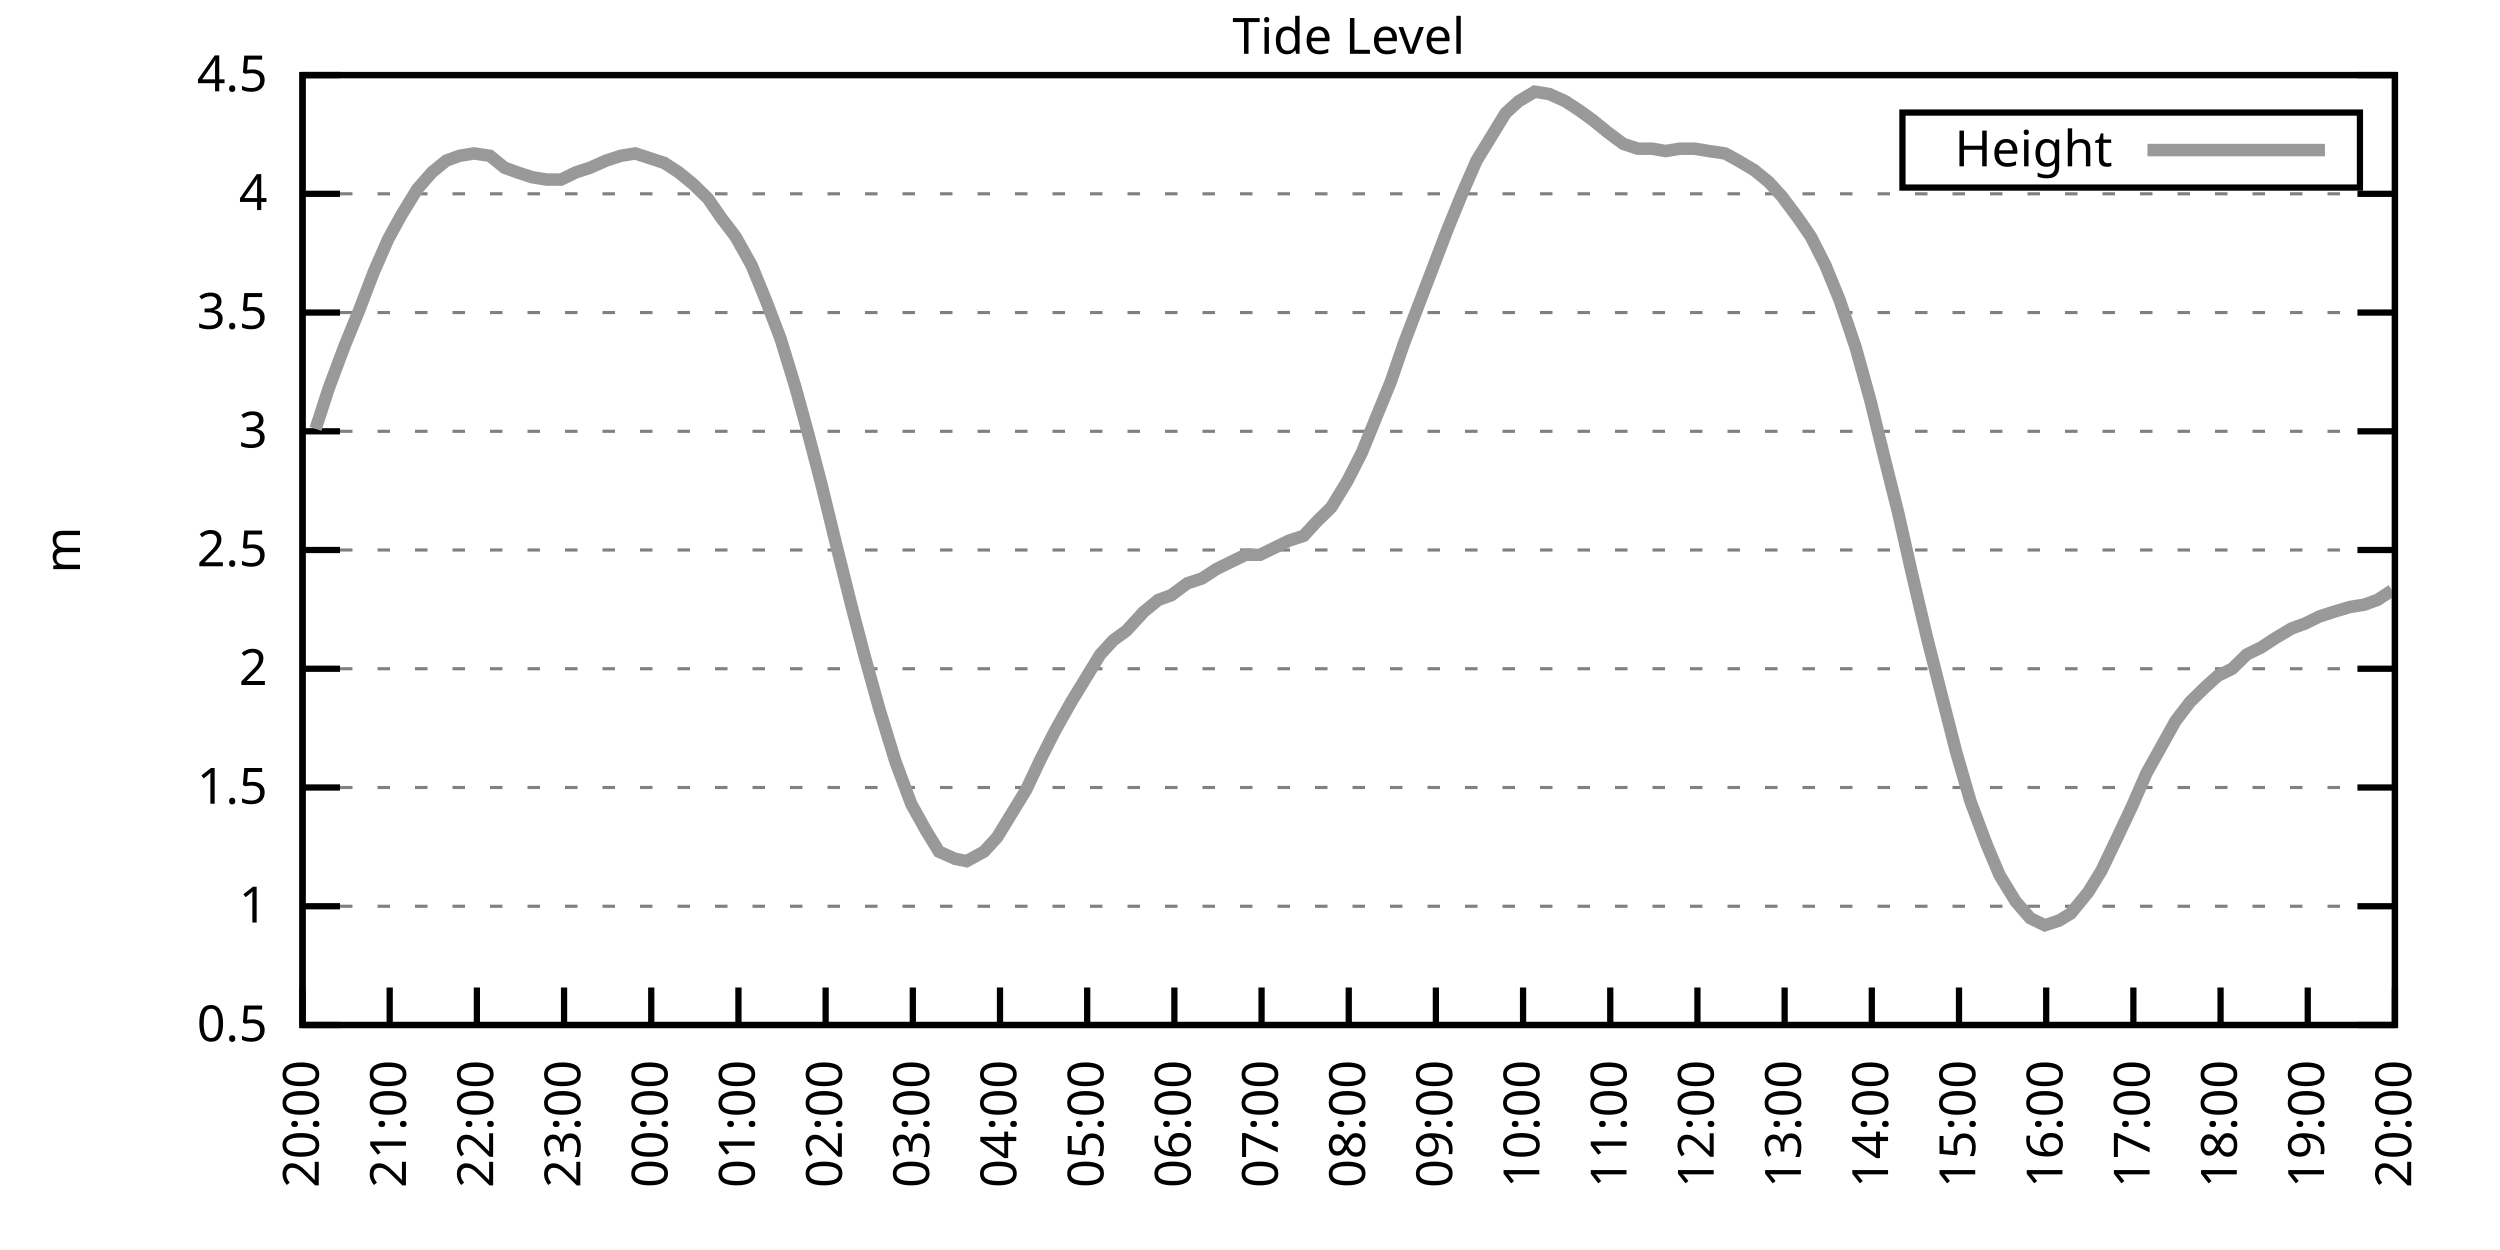
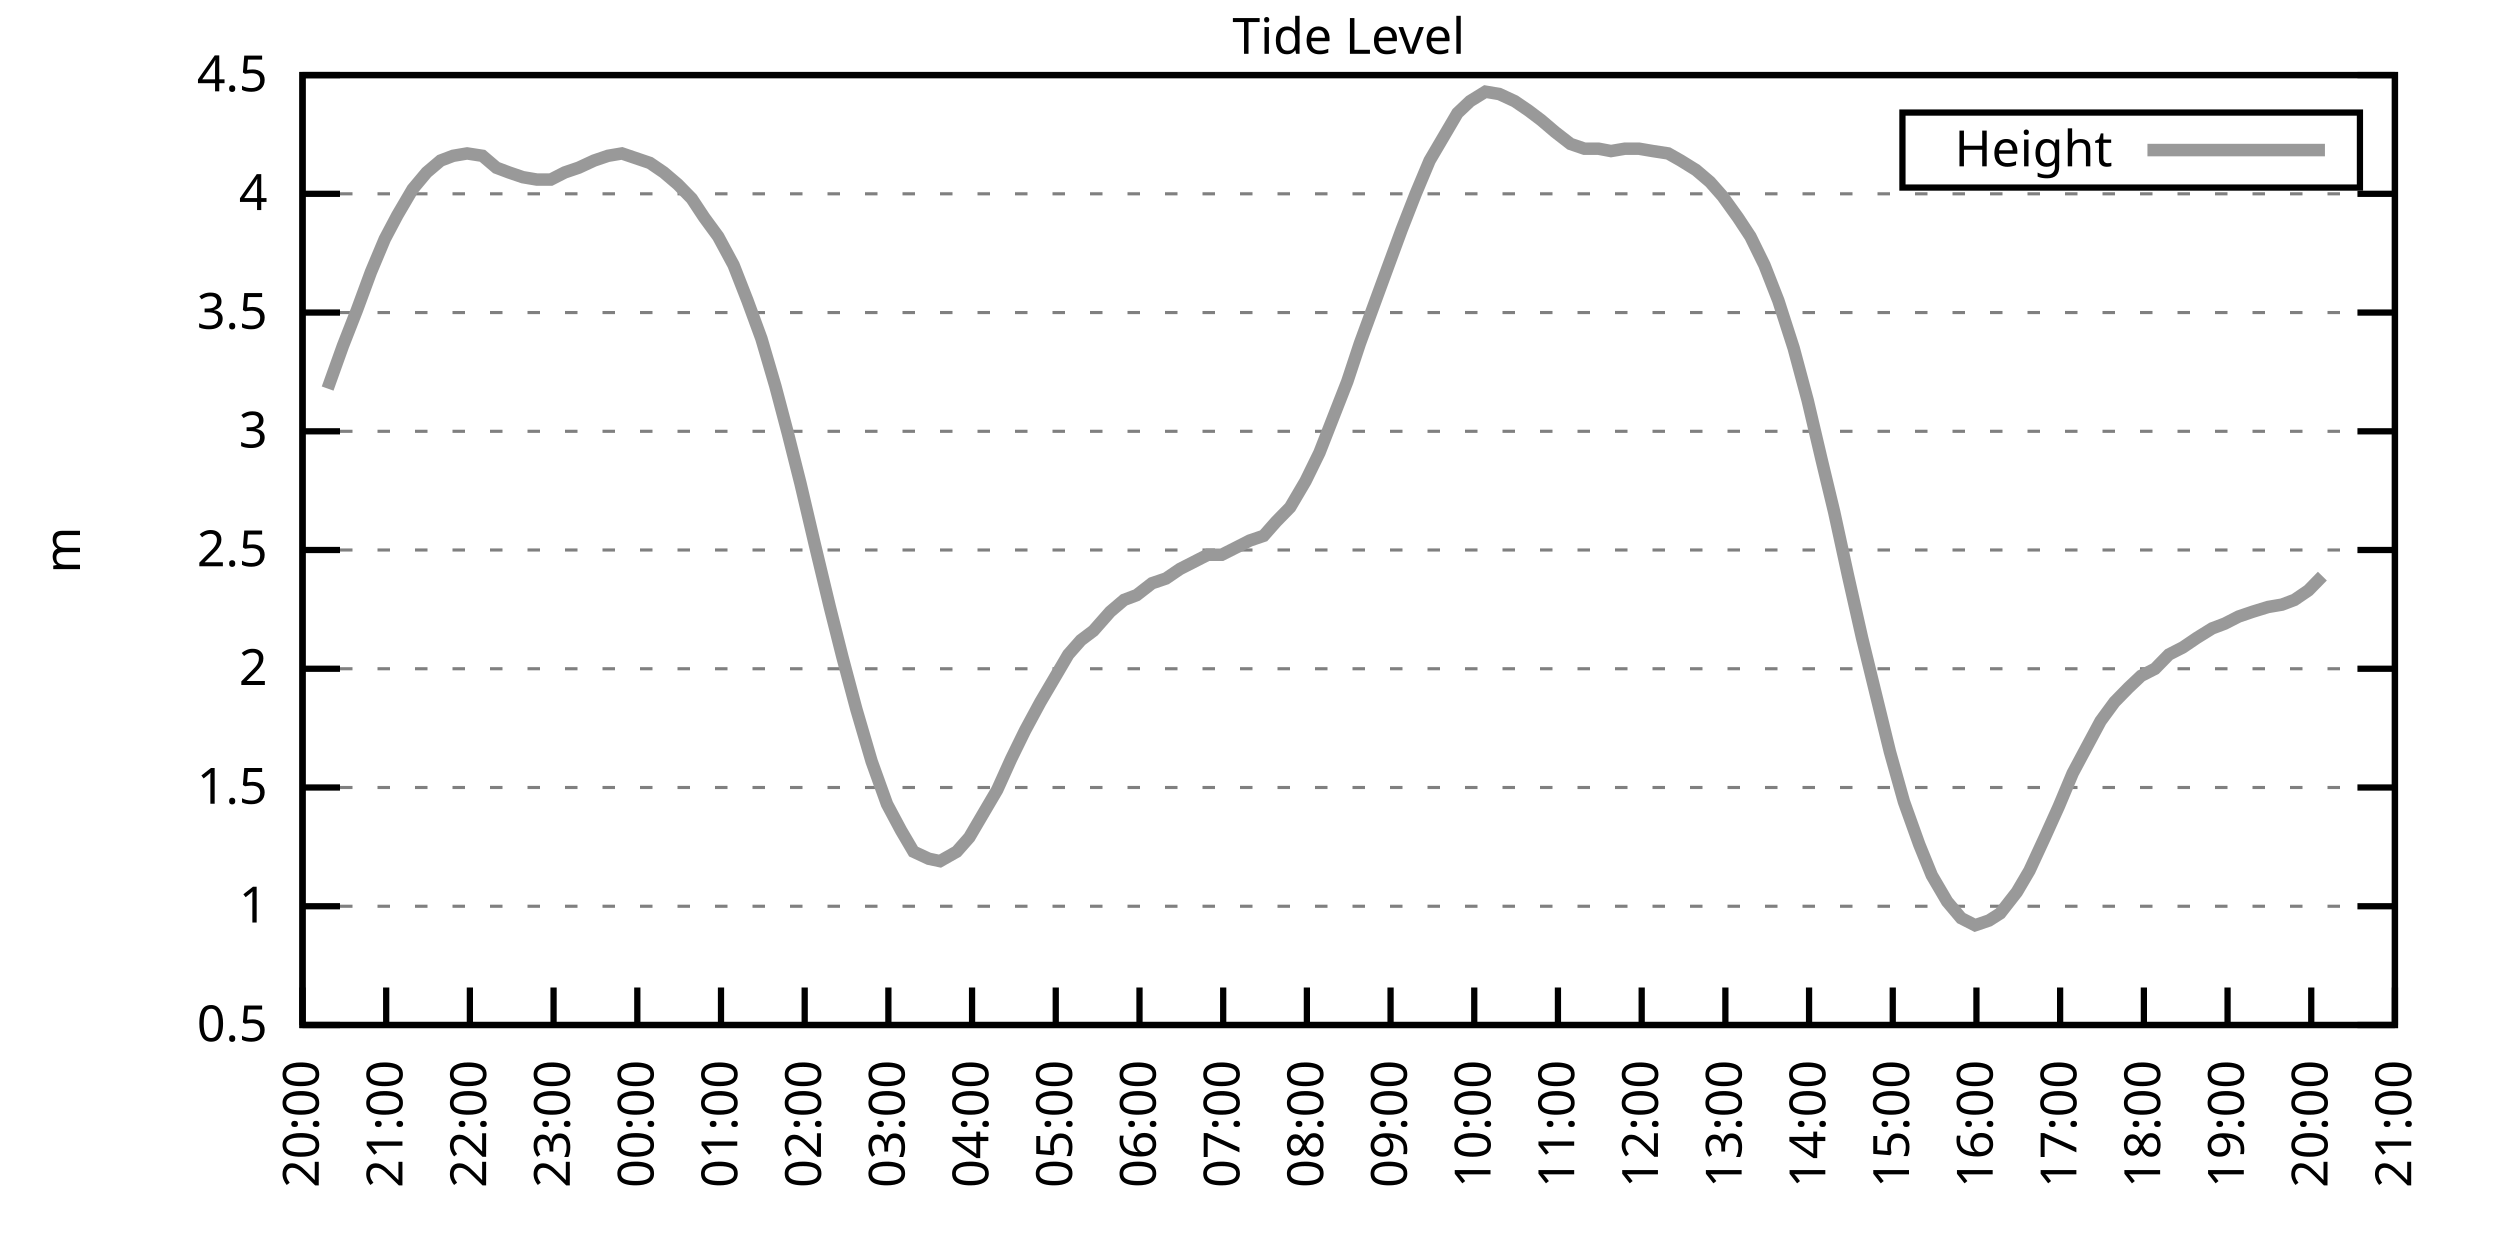
<svg xmlns="http://www.w3.org/2000/svg" xmlns:xlink="http://www.w3.org/1999/xlink" width="400" height="200" viewBox="0 0 400 200">
  <g id="gnuplot_canvas">
    <rect x="0" y="0" width="400" height="200" fill="none" />
    <defs>
      <circle id="gpDot" r="0.5" stroke-width="0.5" stroke="currentColor" />
      <path id="gpPt0" stroke-width="0.333" stroke="currentColor" d="M-1,0 h2 M0,-1 v2" />
      <path id="gpPt1" stroke-width="0.333" stroke="currentColor" d="M-1,-1 L1,1 M1,-1 L-1,1" />
      <path id="gpPt2" stroke-width="0.333" stroke="currentColor" d="M-1,0 L1,0 M0,-1 L0,1 M-1,-1 L1,1 M-1,1 L1,-1" />
      <rect id="gpPt3" stroke-width="0.333" stroke="currentColor" x="-1" y="-1" width="2" height="2" />
      <rect id="gpPt4" stroke-width="0.333" stroke="currentColor" fill="currentColor" x="-1" y="-1" width="2" height="2" />
      <circle id="gpPt5" stroke-width="0.333" stroke="currentColor" cx="0" cy="0" r="1" />
      <use xlink:href="#gpPt5" id="gpPt6" fill="currentColor" stroke="none" />
      <path id="gpPt7" stroke-width="0.333" stroke="currentColor" d="M0,-1.33 L-1.33,0.67 L1.33,0.67 z" />
      <use xlink:href="#gpPt7" id="gpPt8" fill="currentColor" stroke="none" />
      <use xlink:href="#gpPt7" id="gpPt9" stroke="currentColor" transform="rotate(180)" />
      <use xlink:href="#gpPt9" id="gpPt10" fill="currentColor" stroke="none" />
      <use xlink:href="#gpPt3" id="gpPt11" stroke="currentColor" transform="rotate(45)" />
      <use xlink:href="#gpPt11" id="gpPt12" fill="currentColor" stroke="none" />
      <path id="gpPt13" stroke-width="0.333" stroke="currentColor" d="M0,1.330 L1.265,0.411 L0.782,-1.067 L-0.782,-1.076 L-1.265,0.411 z" />
      <use xlink:href="#gpPt13" id="gpPt14" fill="currentColor" stroke="none" />
      <filter id="textbox" filterUnits="objectBoundingBox" x="0" y="0" height="1" width="1">
        <feFlood flood-color="white" flood-opacity="1" result="bgnd" />
        <feComposite in="SourceGraphic" in2="bgnd" operator="atop" />
      </filter>
      <filter id="greybox" filterUnits="objectBoundingBox" x="0" y="0" height="1" width="1">
        <feFlood flood-color="lightgrey" flood-opacity="1" result="grey" />
        <feComposite in="SourceGraphic" in2="grey" operator="atop" />
      </filter>
    </defs>
    <g fill="none" color="white" stroke="currentColor" stroke-width="1.00" stroke-linecap="butt" stroke-linejoin="miter">
</g>
    <g fill="none" color="black" stroke="currentColor" stroke-width="1.00" stroke-linecap="butt" stroke-linejoin="miter">
      <g stroke="none" shape-rendering="crispEdges">
        <polygon fill="rgb(255, 255, 255)" points="48.40,164.00 383.18,164.00 383.18,12.02 48.40,12.02 " />
      </g>
    </g>
    <g fill="none" color="black" stroke="currentColor" stroke-width="1.00" stroke-linecap="butt" stroke-linejoin="miter">
</g>
    <g fill="none" color="black" stroke="black" stroke-width="0.50" stroke-linecap="butt" stroke-linejoin="miter">
</g>
    <g fill="none" color="gray" stroke="currentColor" stroke-width="0.50" stroke-linecap="butt" stroke-linejoin="miter">
      <path stroke="gray" stroke-dasharray="2,4" class="gridline" d="M48.40,164.00 L383.19,164.00  " />
    </g>
    <g fill="none" color="gray" stroke="gray" stroke-width="1.00" stroke-linecap="butt" stroke-linejoin="miter">
</g>
    <g fill="none" color="black" stroke="currentColor" stroke-width="1.00" stroke-linecap="butt" stroke-linejoin="miter">
      <path stroke="black" d="M48.40,164.00 L54.40,164.00 M383.19,164.00 L377.19,164.00  " />
      <g transform="translate(42.80,166.60)" stroke="none" fill="black" font-family="Sans" font-size="8.00" text-anchor="end">
        <text>
          <tspan font-family="Sans"> 0.5</tspan>
        </text>
      </g>
    </g>
    <g fill="none" color="black" stroke="currentColor" stroke-width="1.00" stroke-linecap="butt" stroke-linejoin="miter">
</g>
    <g fill="none" color="black" stroke="black" stroke-width="0.50" stroke-linecap="butt" stroke-linejoin="miter">
</g>
    <g fill="none" color="gray" stroke="currentColor" stroke-width="0.50" stroke-linecap="butt" stroke-linejoin="miter">
      <path stroke="gray" stroke-dasharray="2,4" class="gridline" d="M48.40,145.00 L383.19,145.00  " />
    </g>
    <g fill="none" color="gray" stroke="gray" stroke-width="1.00" stroke-linecap="butt" stroke-linejoin="miter">
</g>
    <g fill="none" color="black" stroke="currentColor" stroke-width="1.00" stroke-linecap="butt" stroke-linejoin="miter">
      <path stroke="black" d="M48.40,145.00 L54.40,145.00 M383.19,145.00 L377.19,145.00  " />
      <g transform="translate(42.80,147.60)" stroke="none" fill="black" font-family="Sans" font-size="8.00" text-anchor="end">
        <text>
          <tspan font-family="Sans"> 1</tspan>
        </text>
      </g>
    </g>
    <g fill="none" color="black" stroke="currentColor" stroke-width="1.00" stroke-linecap="butt" stroke-linejoin="miter">
</g>
    <g fill="none" color="black" stroke="black" stroke-width="0.50" stroke-linecap="butt" stroke-linejoin="miter">
</g>
    <g fill="none" color="gray" stroke="currentColor" stroke-width="0.50" stroke-linecap="butt" stroke-linejoin="miter">
      <path stroke="gray" stroke-dasharray="2,4" class="gridline" d="M48.40,126.00 L383.19,126.00  " />
    </g>
    <g fill="none" color="gray" stroke="gray" stroke-width="1.00" stroke-linecap="butt" stroke-linejoin="miter">
</g>
    <g fill="none" color="black" stroke="currentColor" stroke-width="1.00" stroke-linecap="butt" stroke-linejoin="miter">
      <path stroke="black" d="M48.40,126.00 L54.40,126.00 M383.19,126.00 L377.19,126.00  " />
      <g transform="translate(42.80,128.60)" stroke="none" fill="black" font-family="Sans" font-size="8.00" text-anchor="end">
        <text>
          <tspan font-family="Sans"> 1.5</tspan>
        </text>
      </g>
    </g>
    <g fill="none" color="black" stroke="currentColor" stroke-width="1.00" stroke-linecap="butt" stroke-linejoin="miter">
</g>
    <g fill="none" color="black" stroke="black" stroke-width="0.50" stroke-linecap="butt" stroke-linejoin="miter">
</g>
    <g fill="none" color="gray" stroke="currentColor" stroke-width="0.50" stroke-linecap="butt" stroke-linejoin="miter">
      <path stroke="gray" stroke-dasharray="2,4" class="gridline" d="M48.40,107.00 L383.19,107.00  " />
    </g>
    <g fill="none" color="gray" stroke="gray" stroke-width="1.00" stroke-linecap="butt" stroke-linejoin="miter">
</g>
    <g fill="none" color="black" stroke="currentColor" stroke-width="1.00" stroke-linecap="butt" stroke-linejoin="miter">
      <path stroke="black" d="M48.40,107.00 L54.40,107.00 M383.19,107.00 L377.19,107.00  " />
      <g transform="translate(42.80,109.60)" stroke="none" fill="black" font-family="Sans" font-size="8.00" text-anchor="end">
        <text>
          <tspan font-family="Sans"> 2</tspan>
        </text>
      </g>
    </g>
    <g fill="none" color="black" stroke="currentColor" stroke-width="1.00" stroke-linecap="butt" stroke-linejoin="miter">
</g>
    <g fill="none" color="black" stroke="black" stroke-width="0.50" stroke-linecap="butt" stroke-linejoin="miter">
</g>
    <g fill="none" color="gray" stroke="currentColor" stroke-width="0.50" stroke-linecap="butt" stroke-linejoin="miter">
      <path stroke="gray" stroke-dasharray="2,4" class="gridline" d="M48.40,88.00 L383.19,88.00  " />
    </g>
    <g fill="none" color="gray" stroke="gray" stroke-width="1.00" stroke-linecap="butt" stroke-linejoin="miter">
</g>
    <g fill="none" color="black" stroke="currentColor" stroke-width="1.00" stroke-linecap="butt" stroke-linejoin="miter">
      <path stroke="black" d="M48.40,88.00 L54.40,88.00 M383.19,88.00 L377.19,88.00  " />
      <g transform="translate(42.80,90.60)" stroke="none" fill="black" font-family="Sans" font-size="8.00" text-anchor="end">
        <text>
          <tspan font-family="Sans"> 2.5</tspan>
        </text>
      </g>
    </g>
    <g fill="none" color="black" stroke="currentColor" stroke-width="1.00" stroke-linecap="butt" stroke-linejoin="miter">
</g>
    <g fill="none" color="black" stroke="black" stroke-width="0.50" stroke-linecap="butt" stroke-linejoin="miter">
</g>
    <g fill="none" color="gray" stroke="currentColor" stroke-width="0.50" stroke-linecap="butt" stroke-linejoin="miter">
      <path stroke="gray" stroke-dasharray="2,4" class="gridline" d="M48.40,69.01 L383.19,69.01  " />
    </g>
    <g fill="none" color="gray" stroke="gray" stroke-width="1.00" stroke-linecap="butt" stroke-linejoin="miter">
</g>
    <g fill="none" color="black" stroke="currentColor" stroke-width="1.00" stroke-linecap="butt" stroke-linejoin="miter">
      <path stroke="black" d="M48.40,69.01 L54.40,69.01 M383.19,69.01 L377.19,69.01  " />
      <g transform="translate(42.80,71.61)" stroke="none" fill="black" font-family="Sans" font-size="8.00" text-anchor="end">
        <text>
          <tspan font-family="Sans"> 3</tspan>
        </text>
      </g>
    </g>
    <g fill="none" color="black" stroke="currentColor" stroke-width="1.00" stroke-linecap="butt" stroke-linejoin="miter">
</g>
    <g fill="none" color="black" stroke="black" stroke-width="0.50" stroke-linecap="butt" stroke-linejoin="miter">
</g>
    <g fill="none" color="gray" stroke="currentColor" stroke-width="0.50" stroke-linecap="butt" stroke-linejoin="miter">
      <path stroke="gray" stroke-dasharray="2,4" class="gridline" d="M48.40,50.01 L383.19,50.01  " />
    </g>
    <g fill="none" color="gray" stroke="gray" stroke-width="1.00" stroke-linecap="butt" stroke-linejoin="miter">
</g>
    <g fill="none" color="black" stroke="currentColor" stroke-width="1.00" stroke-linecap="butt" stroke-linejoin="miter">
      <path stroke="black" d="M48.40,50.01 L54.40,50.01 M383.19,50.01 L377.19,50.01  " />
      <g transform="translate(42.80,52.61)" stroke="none" fill="black" font-family="Sans" font-size="8.00" text-anchor="end">
        <text>
          <tspan font-family="Sans"> 3.5</tspan>
        </text>
      </g>
    </g>
    <g fill="none" color="black" stroke="currentColor" stroke-width="1.00" stroke-linecap="butt" stroke-linejoin="miter">
</g>
    <g fill="none" color="black" stroke="black" stroke-width="0.50" stroke-linecap="butt" stroke-linejoin="miter">
</g>
    <g fill="none" color="gray" stroke="currentColor" stroke-width="0.50" stroke-linecap="butt" stroke-linejoin="miter">
      <path stroke="gray" stroke-dasharray="2,4" class="gridline" d="M48.40,31.01 L383.19,31.01  " />
    </g>
    <g fill="none" color="gray" stroke="gray" stroke-width="1.00" stroke-linecap="butt" stroke-linejoin="miter">
</g>
    <g fill="none" color="black" stroke="currentColor" stroke-width="1.00" stroke-linecap="butt" stroke-linejoin="miter">
      <path stroke="black" d="M48.40,31.01 L54.40,31.01 M383.19,31.01 L377.19,31.01  " />
      <g transform="translate(42.80,33.61)" stroke="none" fill="black" font-family="Sans" font-size="8.00" text-anchor="end">
        <text>
          <tspan font-family="Sans"> 4</tspan>
        </text>
      </g>
    </g>
    <g fill="none" color="black" stroke="currentColor" stroke-width="1.00" stroke-linecap="butt" stroke-linejoin="miter">
</g>
    <g fill="none" color="black" stroke="black" stroke-width="0.50" stroke-linecap="butt" stroke-linejoin="miter">
</g>
    <g fill="none" color="gray" stroke="currentColor" stroke-width="0.50" stroke-linecap="butt" stroke-linejoin="miter">
      <path stroke="gray" stroke-dasharray="2,4" class="gridline" d="M48.40,12.01 L383.19,12.01  " />
    </g>
    <g fill="none" color="gray" stroke="gray" stroke-width="1.00" stroke-linecap="butt" stroke-linejoin="miter">
</g>
    <g fill="none" color="black" stroke="currentColor" stroke-width="1.00" stroke-linecap="butt" stroke-linejoin="miter">
      <path stroke="black" d="M48.40,12.01 L54.40,12.01 M383.19,12.01 L377.19,12.01  " />
      <g transform="translate(42.80,14.61)" stroke="none" fill="black" font-family="Sans" font-size="8.00" text-anchor="end">
        <text>
          <tspan font-family="Sans"> 4.5</tspan>
        </text>
      </g>
    </g>
    <g fill="none" color="black" stroke="currentColor" stroke-width="1.00" stroke-linecap="butt" stroke-linejoin="miter">
      <path stroke="black" d="M48.40,164.00 L48.40,158.00  " />
      <g transform="translate(51.00,169.60) rotate(270.00)" stroke="none" fill="black" font-family="Sans" font-size="8.00" text-anchor="end">
        <text>
          <tspan font-family="Sans">20:00</tspan>
        </text>
      </g>
    </g>
    <g fill="none" color="black" stroke="currentColor" stroke-width="1.00" stroke-linecap="butt" stroke-linejoin="miter">
-       <path stroke="black" d="M62.35,164.00 L62.35,158.00  " />
-       <g transform="translate(64.95,169.60) rotate(270.00)" stroke="none" fill="black" font-family="Sans" font-size="8.00" text-anchor="end">
+       <path stroke="black" d="M61.79,164.00 L61.79,158.00  " />
+       <g transform="translate(64.39,169.60) rotate(270.00)" stroke="none" fill="black" font-family="Sans" font-size="8.00" text-anchor="end">
        <text>
          <tspan font-family="Sans">21:00</tspan>
        </text>
      </g>
    </g>
    <g fill="none" color="black" stroke="currentColor" stroke-width="1.00" stroke-linecap="butt" stroke-linejoin="miter">
-       <path stroke="black" d="M76.30,164.00 L76.30,158.00  " />
-       <g transform="translate(78.90,169.60) rotate(270.00)" stroke="none" fill="black" font-family="Sans" font-size="8.00" text-anchor="end">
+       <path stroke="black" d="M75.18,164.00 L75.18,158.00  " />
+       <g transform="translate(77.78,169.60) rotate(270.00)" stroke="none" fill="black" font-family="Sans" font-size="8.00" text-anchor="end">
        <text>
          <tspan font-family="Sans">22:00</tspan>
        </text>
      </g>
    </g>
    <g fill="none" color="black" stroke="currentColor" stroke-width="1.00" stroke-linecap="butt" stroke-linejoin="miter">
-       <path stroke="black" d="M90.25,164.00 L90.25,158.00  " />
-       <g transform="translate(92.85,169.60) rotate(270.00)" stroke="none" fill="black" font-family="Sans" font-size="8.00" text-anchor="end">
+       <path stroke="black" d="M88.57,164.00 L88.57,158.00  " />
+       <g transform="translate(91.17,169.60) rotate(270.00)" stroke="none" fill="black" font-family="Sans" font-size="8.00" text-anchor="end">
        <text>
          <tspan font-family="Sans">23:00</tspan>
        </text>
      </g>
    </g>
    <g fill="none" color="black" stroke="currentColor" stroke-width="1.00" stroke-linecap="butt" stroke-linejoin="miter">
-       <path stroke="black" d="M104.20,164.00 L104.20,158.00  " />
-       <g transform="translate(106.80,169.60) rotate(270.00)" stroke="none" fill="black" font-family="Sans" font-size="8.00" text-anchor="end">
+       <path stroke="black" d="M101.97,164.00 L101.97,158.00  " />
+       <g transform="translate(104.57,169.60) rotate(270.00)" stroke="none" fill="black" font-family="Sans" font-size="8.00" text-anchor="end">
        <text>
          <tspan font-family="Sans">00:00</tspan>
        </text>
      </g>
    </g>
    <g fill="none" color="black" stroke="currentColor" stroke-width="1.00" stroke-linecap="butt" stroke-linejoin="miter">
-       <path stroke="black" d="M118.15,164.00 L118.15,158.00  " />
-       <g transform="translate(120.75,169.60) rotate(270.00)" stroke="none" fill="black" font-family="Sans" font-size="8.00" text-anchor="end">
+       <path stroke="black" d="M115.36,164.00 L115.36,158.00  " />
+       <g transform="translate(117.96,169.60) rotate(270.00)" stroke="none" fill="black" font-family="Sans" font-size="8.00" text-anchor="end">
        <text>
          <tspan font-family="Sans">01:00</tspan>
        </text>
      </g>
    </g>
    <g fill="none" color="black" stroke="currentColor" stroke-width="1.00" stroke-linecap="butt" stroke-linejoin="miter">
-       <path stroke="black" d="M132.10,164.00 L132.10,158.00  " />
-       <g transform="translate(134.70,169.60) rotate(270.00)" stroke="none" fill="black" font-family="Sans" font-size="8.00" text-anchor="end">
+       <path stroke="black" d="M128.75,164.00 L128.75,158.00  " />
+       <g transform="translate(131.35,169.60) rotate(270.00)" stroke="none" fill="black" font-family="Sans" font-size="8.00" text-anchor="end">
        <text>
          <tspan font-family="Sans">02:00</tspan>
        </text>
      </g>
    </g>
    <g fill="none" color="black" stroke="currentColor" stroke-width="1.00" stroke-linecap="butt" stroke-linejoin="miter">
-       <path stroke="black" d="M146.05,164.00 L146.05,158.00  " />
-       <g transform="translate(148.65,169.60) rotate(270.00)" stroke="none" fill="black" font-family="Sans" font-size="8.00" text-anchor="end">
+       <path stroke="black" d="M142.14,164.00 L142.14,158.00  " />
+       <g transform="translate(144.74,169.60) rotate(270.00)" stroke="none" fill="black" font-family="Sans" font-size="8.00" text-anchor="end">
        <text>
          <tspan font-family="Sans">03:00</tspan>
        </text>
      </g>
    </g>
    <g fill="none" color="black" stroke="currentColor" stroke-width="1.00" stroke-linecap="butt" stroke-linejoin="miter">
-       <path stroke="black" d="M160.00,164.00 L160.00,158.00  " />
-       <g transform="translate(162.60,169.60) rotate(270.00)" stroke="none" fill="black" font-family="Sans" font-size="8.00" text-anchor="end">
+       <path stroke="black" d="M155.53,164.00 L155.53,158.00  " />
+       <g transform="translate(158.13,169.60) rotate(270.00)" stroke="none" fill="black" font-family="Sans" font-size="8.00" text-anchor="end">
        <text>
          <tspan font-family="Sans">04:00</tspan>
        </text>
      </g>
    </g>
    <g fill="none" color="black" stroke="currentColor" stroke-width="1.00" stroke-linecap="butt" stroke-linejoin="miter">
-       <path stroke="black" d="M173.95,164.00 L173.95,158.00  " />
-       <g transform="translate(176.55,169.60) rotate(270.00)" stroke="none" fill="black" font-family="Sans" font-size="8.00" text-anchor="end">
+       <path stroke="black" d="M168.92,164.00 L168.92,158.00  " />
+       <g transform="translate(171.52,169.60) rotate(270.00)" stroke="none" fill="black" font-family="Sans" font-size="8.00" text-anchor="end">
        <text>
          <tspan font-family="Sans">05:00</tspan>
        </text>
      </g>
    </g>
    <g fill="none" color="black" stroke="currentColor" stroke-width="1.00" stroke-linecap="butt" stroke-linejoin="miter">
-       <path stroke="black" d="M187.90,164.00 L187.90,158.00  " />
-       <g transform="translate(190.50,169.60) rotate(270.00)" stroke="none" fill="black" font-family="Sans" font-size="8.00" text-anchor="end">
+       <path stroke="black" d="M182.32,164.00 L182.32,158.00  " />
+       <g transform="translate(184.92,169.60) rotate(270.00)" stroke="none" fill="black" font-family="Sans" font-size="8.00" text-anchor="end">
        <text>
          <tspan font-family="Sans">06:00</tspan>
        </text>
      </g>
    </g>
    <g fill="none" color="black" stroke="currentColor" stroke-width="1.00" stroke-linecap="butt" stroke-linejoin="miter">
-       <path stroke="black" d="M201.85,164.00 L201.85,158.00  " />
-       <g transform="translate(204.45,169.60) rotate(270.00)" stroke="none" fill="black" font-family="Sans" font-size="8.00" text-anchor="end">
+       <path stroke="black" d="M195.71,164.00 L195.71,158.00  " />
+       <g transform="translate(198.31,169.60) rotate(270.00)" stroke="none" fill="black" font-family="Sans" font-size="8.00" text-anchor="end">
        <text>
          <tspan font-family="Sans">07:00</tspan>
        </text>
      </g>
    </g>
    <g fill="none" color="black" stroke="currentColor" stroke-width="1.00" stroke-linecap="butt" stroke-linejoin="miter">
-       <path stroke="black" d="M215.80,164.00 L215.80,158.00  " />
-       <g transform="translate(218.40,169.60) rotate(270.00)" stroke="none" fill="black" font-family="Sans" font-size="8.00" text-anchor="end">
+       <path stroke="black" d="M209.10,164.00 L209.10,158.00  " />
+       <g transform="translate(211.70,169.60) rotate(270.00)" stroke="none" fill="black" font-family="Sans" font-size="8.00" text-anchor="end">
        <text>
          <tspan font-family="Sans">08:00</tspan>
        </text>
      </g>
    </g>
    <g fill="none" color="black" stroke="currentColor" stroke-width="1.00" stroke-linecap="butt" stroke-linejoin="miter">
-       <path stroke="black" d="M229.74,164.00 L229.74,158.00  " />
-       <g transform="translate(232.34,169.60) rotate(270.00)" stroke="none" fill="black" font-family="Sans" font-size="8.00" text-anchor="end">
+       <path stroke="black" d="M222.49,164.00 L222.49,158.00  " />
+       <g transform="translate(225.09,169.60) rotate(270.00)" stroke="none" fill="black" font-family="Sans" font-size="8.00" text-anchor="end">
        <text>
          <tspan font-family="Sans">09:00</tspan>
        </text>
      </g>
    </g>
    <g fill="none" color="black" stroke="currentColor" stroke-width="1.00" stroke-linecap="butt" stroke-linejoin="miter">
-       <path stroke="black" d="M243.69,164.00 L243.69,158.00  " />
-       <g transform="translate(246.29,169.60) rotate(270.00)" stroke="none" fill="black" font-family="Sans" font-size="8.00" text-anchor="end">
+       <path stroke="black" d="M235.88,164.00 L235.88,158.00  " />
+       <g transform="translate(238.48,169.60) rotate(270.00)" stroke="none" fill="black" font-family="Sans" font-size="8.00" text-anchor="end">
        <text>
          <tspan font-family="Sans">10:00</tspan>
        </text>
      </g>
    </g>
    <g fill="none" color="black" stroke="currentColor" stroke-width="1.00" stroke-linecap="butt" stroke-linejoin="miter">
-       <path stroke="black" d="M257.64,164.00 L257.64,158.00  " />
-       <g transform="translate(260.24,169.60) rotate(270.00)" stroke="none" fill="black" font-family="Sans" font-size="8.00" text-anchor="end">
+       <path stroke="black" d="M249.27,164.00 L249.27,158.00  " />
+       <g transform="translate(251.87,169.60) rotate(270.00)" stroke="none" fill="black" font-family="Sans" font-size="8.00" text-anchor="end">
        <text>
          <tspan font-family="Sans">11:00</tspan>
        </text>
      </g>
    </g>
    <g fill="none" color="black" stroke="currentColor" stroke-width="1.00" stroke-linecap="butt" stroke-linejoin="miter">
-       <path stroke="black" d="M271.59,164.00 L271.59,158.00  " />
-       <g transform="translate(274.19,169.60) rotate(270.00)" stroke="none" fill="black" font-family="Sans" font-size="8.00" text-anchor="end">
+       <path stroke="black" d="M262.67,164.00 L262.67,158.00  " />
+       <g transform="translate(265.27,169.60) rotate(270.00)" stroke="none" fill="black" font-family="Sans" font-size="8.00" text-anchor="end">
        <text>
          <tspan font-family="Sans">12:00</tspan>
        </text>
      </g>
    </g>
    <g fill="none" color="black" stroke="currentColor" stroke-width="1.00" stroke-linecap="butt" stroke-linejoin="miter">
-       <path stroke="black" d="M285.54,164.00 L285.54,158.00  " />
-       <g transform="translate(288.14,169.60) rotate(270.00)" stroke="none" fill="black" font-family="Sans" font-size="8.00" text-anchor="end">
+       <path stroke="black" d="M276.06,164.00 L276.06,158.00  " />
+       <g transform="translate(278.66,169.60) rotate(270.00)" stroke="none" fill="black" font-family="Sans" font-size="8.00" text-anchor="end">
        <text>
          <tspan font-family="Sans">13:00</tspan>
        </text>
      </g>
    </g>
    <g fill="none" color="black" stroke="currentColor" stroke-width="1.00" stroke-linecap="butt" stroke-linejoin="miter">
-       <path stroke="black" d="M299.49,164.00 L299.49,158.00  " />
-       <g transform="translate(302.09,169.60) rotate(270.00)" stroke="none" fill="black" font-family="Sans" font-size="8.00" text-anchor="end">
+       <path stroke="black" d="M289.45,164.00 L289.45,158.00  " />
+       <g transform="translate(292.05,169.60) rotate(270.00)" stroke="none" fill="black" font-family="Sans" font-size="8.00" text-anchor="end">
        <text>
          <tspan font-family="Sans">14:00</tspan>
        </text>
      </g>
    </g>
    <g fill="none" color="black" stroke="currentColor" stroke-width="1.00" stroke-linecap="butt" stroke-linejoin="miter">
-       <path stroke="black" d="M313.44,164.00 L313.44,158.00  " />
-       <g transform="translate(316.04,169.60) rotate(270.00)" stroke="none" fill="black" font-family="Sans" font-size="8.00" text-anchor="end">
+       <path stroke="black" d="M302.84,164.00 L302.84,158.00  " />
+       <g transform="translate(305.44,169.60) rotate(270.00)" stroke="none" fill="black" font-family="Sans" font-size="8.00" text-anchor="end">
        <text>
          <tspan font-family="Sans">15:00</tspan>
        </text>
      </g>
    </g>
    <g fill="none" color="black" stroke="currentColor" stroke-width="1.00" stroke-linecap="butt" stroke-linejoin="miter">
-       <path stroke="black" d="M327.39,164.00 L327.39,158.00  " />
-       <g transform="translate(329.99,169.60) rotate(270.00)" stroke="none" fill="black" font-family="Sans" font-size="8.00" text-anchor="end">
+       <path stroke="black" d="M316.23,164.00 L316.23,158.00  " />
+       <g transform="translate(318.83,169.60) rotate(270.00)" stroke="none" fill="black" font-family="Sans" font-size="8.00" text-anchor="end">
        <text>
          <tspan font-family="Sans">16:00</tspan>
        </text>
      </g>
    </g>
    <g fill="none" color="black" stroke="currentColor" stroke-width="1.00" stroke-linecap="butt" stroke-linejoin="miter">
-       <path stroke="black" d="M341.34,164.00 L341.34,158.00  " />
-       <g transform="translate(343.94,169.60) rotate(270.00)" stroke="none" fill="black" font-family="Sans" font-size="8.00" text-anchor="end">
+       <path stroke="black" d="M329.62,164.00 L329.62,158.00  " />
+       <g transform="translate(332.22,169.60) rotate(270.00)" stroke="none" fill="black" font-family="Sans" font-size="8.00" text-anchor="end">
        <text>
          <tspan font-family="Sans">17:00</tspan>
        </text>
      </g>
    </g>
    <g fill="none" color="black" stroke="currentColor" stroke-width="1.00" stroke-linecap="butt" stroke-linejoin="miter">
-       <path stroke="black" d="M355.29,164.00 L355.29,158.00  " />
-       <g transform="translate(357.89,169.60) rotate(270.00)" stroke="none" fill="black" font-family="Sans" font-size="8.00" text-anchor="end">
+       <path stroke="black" d="M343.02,164.00 L343.02,158.00  " />
+       <g transform="translate(345.62,169.60) rotate(270.00)" stroke="none" fill="black" font-family="Sans" font-size="8.00" text-anchor="end">
        <text>
          <tspan font-family="Sans">18:00</tspan>
        </text>
      </g>
    </g>
    <g fill="none" color="black" stroke="currentColor" stroke-width="1.00" stroke-linecap="butt" stroke-linejoin="miter">
-       <path stroke="black" d="M369.24,164.00 L369.24,158.00  " />
-       <g transform="translate(371.84,169.60) rotate(270.00)" stroke="none" fill="black" font-family="Sans" font-size="8.00" text-anchor="end">
+       <path stroke="black" d="M356.41,164.00 L356.41,158.00  " />
+       <g transform="translate(359.01,169.60) rotate(270.00)" stroke="none" fill="black" font-family="Sans" font-size="8.00" text-anchor="end">
        <text>
          <tspan font-family="Sans">19:00</tspan>
+         </text>
+       </g>
+     </g>
+     <g fill="none" color="black" stroke="currentColor" stroke-width="1.00" stroke-linecap="butt" stroke-linejoin="miter">
+       <path stroke="black" d="M369.80,164.00 L369.80,158.00  " />
+       <g transform="translate(372.40,169.60) rotate(270.00)" stroke="none" fill="black" font-family="Sans" font-size="8.00" text-anchor="end">
+         <text>
+           <tspan font-family="Sans">20:00</tspan>
        </text>
      </g>
    </g>
    <g fill="none" color="black" stroke="currentColor" stroke-width="1.00" stroke-linecap="butt" stroke-linejoin="miter">
      <path stroke="black" d="M383.19,164.00 L383.19,158.00  " />
      <g transform="translate(385.79,169.60) rotate(270.00)" stroke="none" fill="black" font-family="Sans" font-size="8.00" text-anchor="end">
        <text>
-           <tspan font-family="Sans">20:00</tspan>
+           <tspan font-family="Sans">21:00</tspan>
        </text>
      </g>
    </g>
    <g fill="none" color="black" stroke="currentColor" stroke-width="1.00" stroke-linecap="butt" stroke-linejoin="miter">
</g>
    <g fill="none" color="black" stroke="currentColor" stroke-width="1.00" stroke-linecap="butt" stroke-linejoin="miter">
      <path stroke="black" d="M48.40,12.01 L48.40,164.00 L383.19,164.00 L383.19,12.01 L48.40,12.01 Z  " />
    </g>
    <g fill="none" color="black" stroke="currentColor" stroke-width="1.00" stroke-linecap="butt" stroke-linejoin="miter">
</g>
    <g fill="none" color="black" stroke="currentColor" stroke-width="1.00" stroke-linecap="butt" stroke-linejoin="miter">
      <path stroke="black" d="M304.39,30.01 L304.39,18.01 L377.59,18.01 L377.59,30.01 L304.39,30.01 Z  " />
    </g>
    <g id="Tide_level_plot_1">
      <g fill="none" color="white" stroke="black" stroke-width="2.00" stroke-linecap="butt" stroke-linejoin="miter">
</g>
      <g fill="none" color="black" stroke="currentColor" stroke-width="2.00" stroke-linecap="butt" stroke-linejoin="miter">
        <g transform="translate(337.99,26.61)" stroke="none" fill="black" font-family="Sans" font-size="8.00" text-anchor="end">
          <text>
            <tspan font-family="Sans">Height</tspan>
          </text>
        </g>
      </g>
      <g fill="none" color="black" stroke="currentColor" stroke-width="2.00" stroke-linecap="butt" stroke-linejoin="miter">
-         <path stroke="rgb(153, 153, 153)" d="M343.59,24.01 L371.99,24.01 M50.49,68.63 L52.58,62.17 L55.14,55.33 L57.47,49.63 L59.79,43.55 L62.12,38.23   L64.21,34.43 L66.77,30.25 L69.09,27.59 L71.42,25.69 L73.51,24.93 L75.83,24.55 L78.39,24.93 L80.72,26.83   L82.81,27.59 L85.13,28.35 L87.46,28.73 L89.78,28.73 L92.11,27.59 L94.43,26.83 L96.99,25.69 L99.32,24.93   L101.64,24.55 L106.29,26.07 L108.62,27.59 L110.94,29.49 L113.27,31.77 L115.36,34.81 L117.68,37.85 L120.24,42.41   L122.57,48.11 L124.89,54.19 L127.22,61.79 L129.31,69.39 L131.40,77.37 L133.72,86.87 L136.28,97.12 L138.37,105.10   L140.70,113.46 L143.26,121.82 L145.81,128.66 L148.14,132.84 L150.23,136.26 L152.79,137.40 L154.65,137.78 L157.44,136.26   L159.53,133.98 L162.09,129.80 L164.18,126.38 L166.51,121.44 L168.83,116.88 L171.39,112.32 L173.48,108.90 L176.04,104.72   L178.13,102.44 L180.22,100.92 L183.01,97.88 L185.34,95.98 L187.43,95.22 L189.99,93.32 L192.31,92.56 L194.64,91.04   L196.96,89.90 L199.29,88.76 L201.61,88.76 L203.94,87.63 L206.26,86.49 L208.59,85.73 L210.68,83.45 L213.01,81.17   L215.56,76.99 L217.89,72.43 L220.21,66.73 L222.54,61.03 L224.63,54.95 L226.95,48.87 L229.28,42.79 L231.60,36.71   L233.93,31.01 L236.25,25.69 L238.58,21.89 L240.90,18.09 L243.00,16.19 L245.55,14.67 L247.88,15.05 L250.44,16.19   L252.76,17.71 L254.85,19.23 L257.18,21.13 L259.74,23.03 L262.06,23.79 L264.39,23.79 L266.48,24.17 L268.80,23.79   L271.13,23.79 L273.45,24.17 L276.01,24.55 L278.10,25.69 L280.66,27.21 L282.99,29.11 L285.08,31.39 L287.64,34.81   L289.73,37.85 L292.05,42.41 L294.38,48.11 L296.94,55.71 L299.26,64.07 L301.58,73.57 L303.68,81.93 L306.00,92.18   L308.33,102.06 L310.65,111.18 L312.98,120.30 L315.30,128.28 L317.86,135.12 L319.95,140.06 L322.51,144.24 L324.83,146.90   L327.16,148.04 L329.48,147.28 L331.34,146.14 L334.13,142.72 L336.23,139.30 L338.78,133.98 L341.11,129.04 L343.43,123.72   L345.76,119.54 L348.08,115.36 L350.41,112.32 L352.73,110.04 L354.83,108.14 L357.15,107.00 L359.48,104.72 L361.80,103.58   L364.13,102.06 L366.68,100.54 L368.78,99.78 L371.10,98.64 L373.43,97.88 L375.98,97.12 L378.31,96.74 L380.40,95.98   L382.73,94.46  " />
+         <path stroke="rgb(153, 153, 153)" d="M343.59,24.01 L371.99,24.01 M52.42,62.17 L54.87,55.33 L57.10,49.63 L59.34,43.55 L61.57,38.23 L63.58,34.43   L66.03,30.25 L68.26,27.59 L70.50,25.69 L72.50,24.93 L74.74,24.55 L77.19,24.93 L79.42,26.83 L81.43,27.59   L83.66,28.35 L85.90,28.73 L88.13,28.73 L90.36,27.59 L92.59,26.83 L95.05,25.69 L97.28,24.93 L99.51,24.55   L103.98,26.07 L106.21,27.59 L108.44,29.49 L110.67,31.77 L112.68,34.81 L114.91,37.85 L117.37,42.41 L119.60,48.11   L121.83,54.19 L124.06,61.79 L126.07,69.39 L128.08,77.37 L130.31,86.87 L132.77,97.12 L134.78,105.10 L137.01,113.46   L139.46,121.82 L141.92,128.66 L144.15,132.84 L146.16,136.26 L148.61,137.40 L150.40,137.78 L153.08,136.26 L155.09,133.98   L157.54,129.80 L159.55,126.38 L161.78,121.44 L164.01,116.88 L166.47,112.32 L168.48,108.90 L170.93,104.72 L172.94,102.44   L174.95,100.92 L177.63,97.88 L179.86,95.98 L181.87,95.22 L184.32,93.32 L186.56,92.56 L188.79,91.04 L191.02,89.90   L193.25,88.76 L195.48,88.76 L197.72,87.63 L199.95,86.49 L202.18,85.73 L204.19,83.45 L206.42,81.17 L208.88,76.99   L211.11,72.43 L213.34,66.73 L215.57,61.03 L217.58,54.95 L219.81,48.87 L222.04,42.79 L224.28,36.71 L226.51,31.01   L228.74,25.69 L230.97,21.89 L233.20,18.09 L235.21,16.19 L237.67,14.67 L239.90,15.05 L242.36,16.19 L244.59,17.71   L246.60,19.23 L248.83,21.13 L251.28,23.03 L253.51,23.79 L255.75,23.79 L257.76,24.17 L259.99,23.79 L262.22,23.79   L264.45,24.17 L266.91,24.55 L268.92,25.69 L271.37,27.21 L273.60,29.11 L275.61,31.39 L278.07,34.81 L280.07,37.85   L282.31,42.41 L284.54,48.11 L286.99,55.71 L289.23,64.07 L291.46,73.57 L293.47,81.93 L295.70,92.18 L297.93,102.06   L300.16,111.18 L302.39,120.30 L304.63,128.28 L307.08,135.12 L309.09,140.06 L311.54,144.24 L313.78,146.90 L316.01,148.04   L318.24,147.28 L320.03,146.14 L322.70,142.72 L324.71,139.30 L327.17,133.98 L329.40,129.04 L331.63,123.72 L333.86,119.54   L336.10,115.36 L338.33,112.32 L340.56,110.04 L342.57,108.14 L344.80,107.00 L347.03,104.72 L349.26,103.58 L351.50,102.06   L353.95,100.54 L355.96,99.78 L358.19,98.64 L360.42,97.88 L362.88,97.12 L365.11,96.74 L367.12,95.98 L369.35,94.46   L371.58,92.18  " />
      </g>
    </g>
    <g fill="none" color="black" stroke="currentColor" stroke-width="2.00" stroke-linecap="butt" stroke-linejoin="miter">
</g>
    <g fill="none" color="black" stroke="black" stroke-width="1.00" stroke-linecap="butt" stroke-linejoin="miter">
</g>
    <g fill="none" color="black" stroke="currentColor" stroke-width="1.00" stroke-linecap="butt" stroke-linejoin="miter">
      <path stroke="black" d="M48.40,12.01 L48.40,164.00 L383.19,164.00 L383.19,12.01 L48.40,12.01 Z  " />
      <g transform="translate(12.80,88.01) rotate(270.00)" stroke="none" fill="black" font-family="Sans" font-size="8.00" text-anchor="middle">
        <text>
          <tspan font-family="Sans">m</tspan>
        </text>
      </g>
    </g>
    <g fill="none" color="black" stroke="currentColor" stroke-width="1.00" stroke-linecap="butt" stroke-linejoin="miter">
</g>
    <g fill="none" color="black" stroke="currentColor" stroke-width="1.00" stroke-linecap="butt" stroke-linejoin="miter">
      <g transform="translate(215.79,8.61)" stroke="none" fill="black" font-family="Sans" font-size="8.00" text-anchor="middle">
        <text>
          <tspan font-family="Sans">Tide Level</tspan>
        </text>
      </g>
    </g>
    <g fill="none" color="black" stroke="currentColor" stroke-width="1.00" stroke-linecap="butt" stroke-linejoin="miter">
</g>
  </g>
</svg>
